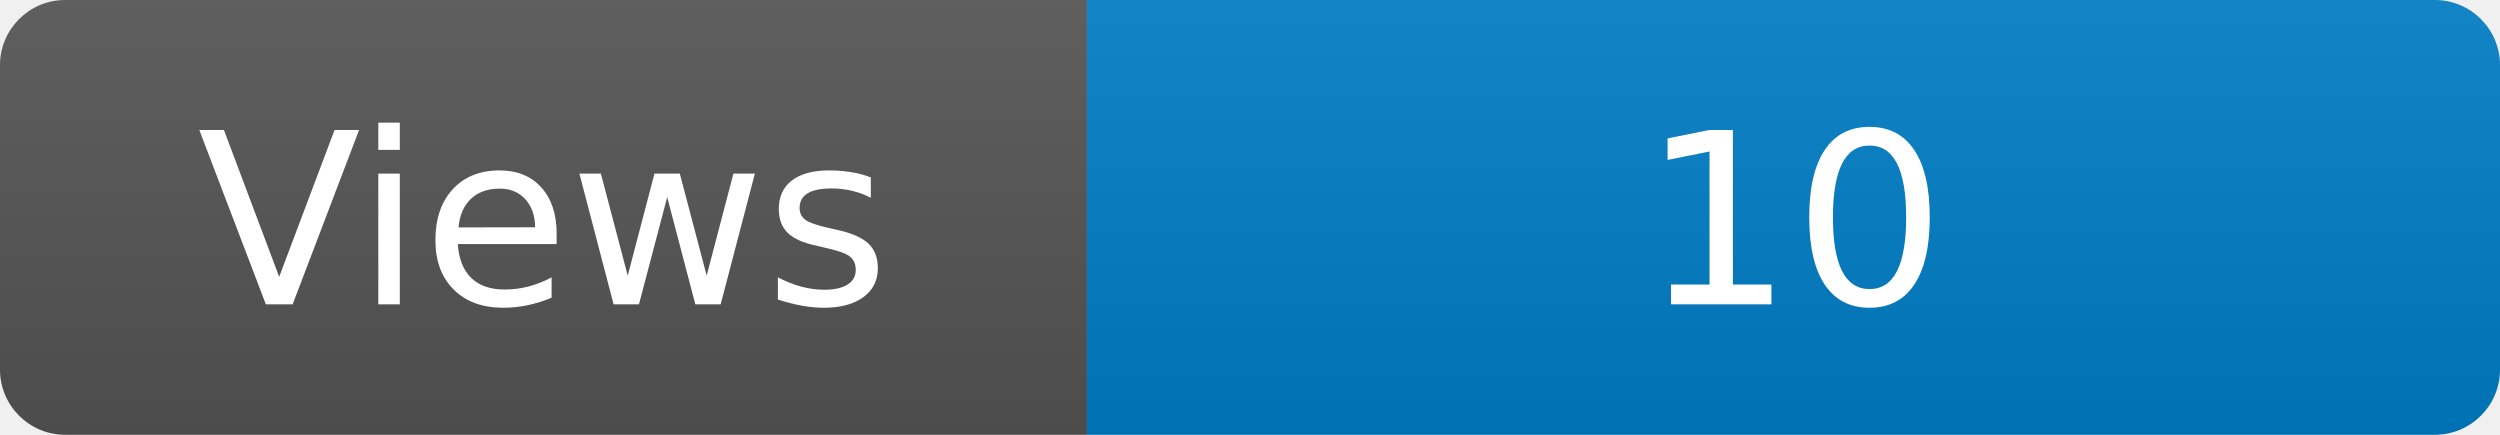
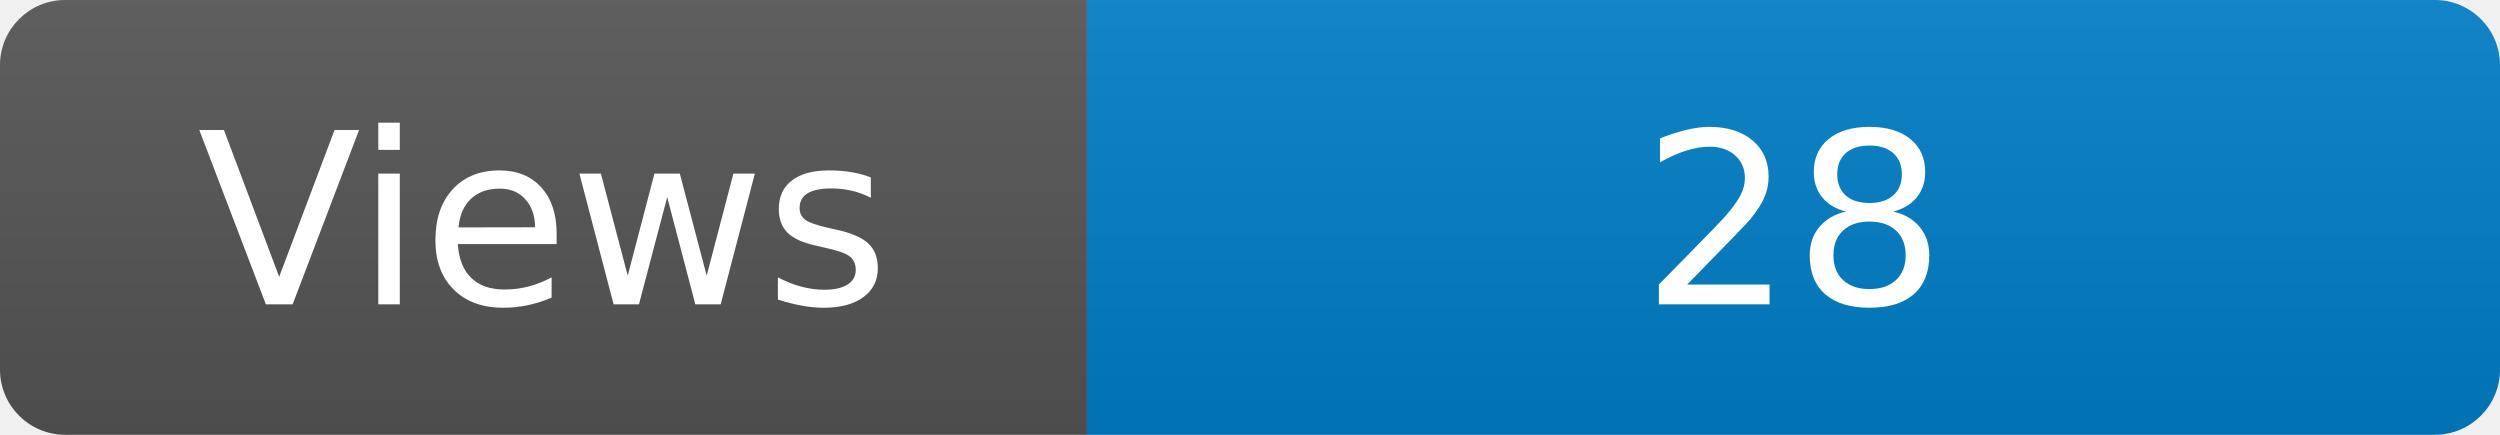
<svg xmlns="http://www.w3.org/2000/svg" width="115" height="20" role="img" aria-label="Maintained?: yes">
  <linearGradient id="s" x2="0" y2="100%">
    <stop offset="0" stop-color="#bbb" stop-opacity=".1" />
    <stop offset="1" stop-opacity=".1" />
  </linearGradient>
  <clipPath id="r">
    <rect width="115" height="20" rx="3" fill="#fff" />
  </clipPath>
  <g clip-path="url(#r)">
    <rect width="50" height="20" fill="#555" />
    <rect x="50" width="160" height="20" fill="#007ec6" />
    <rect width="115" height="20" fill="url(#s)" />
  </g>
  <g fill="#fff" text-anchor="middle" font-family="Verdana,Geneva,DejaVu Sans,sans-serif" font-size="110">
    <text x="250" y="140" transform="scale(.1)" fill="#fff">Views</text>
-     <text x="825" y="140" transform="scale(.1)" fill="#fff">10</text>
+     <text x="825" y="140" transform="scale(.1)" fill="#fff">28</text>
  </g>
</svg>
